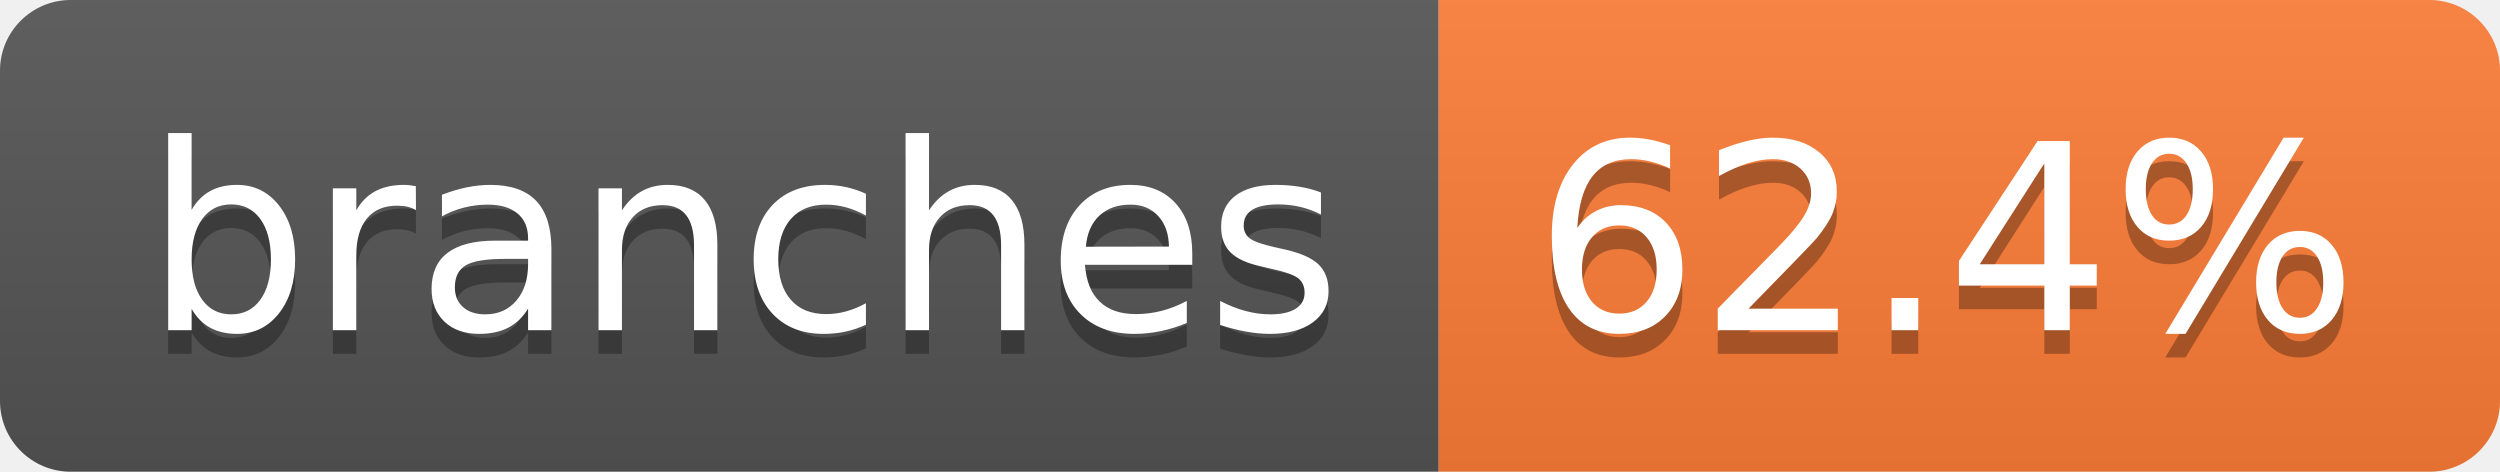
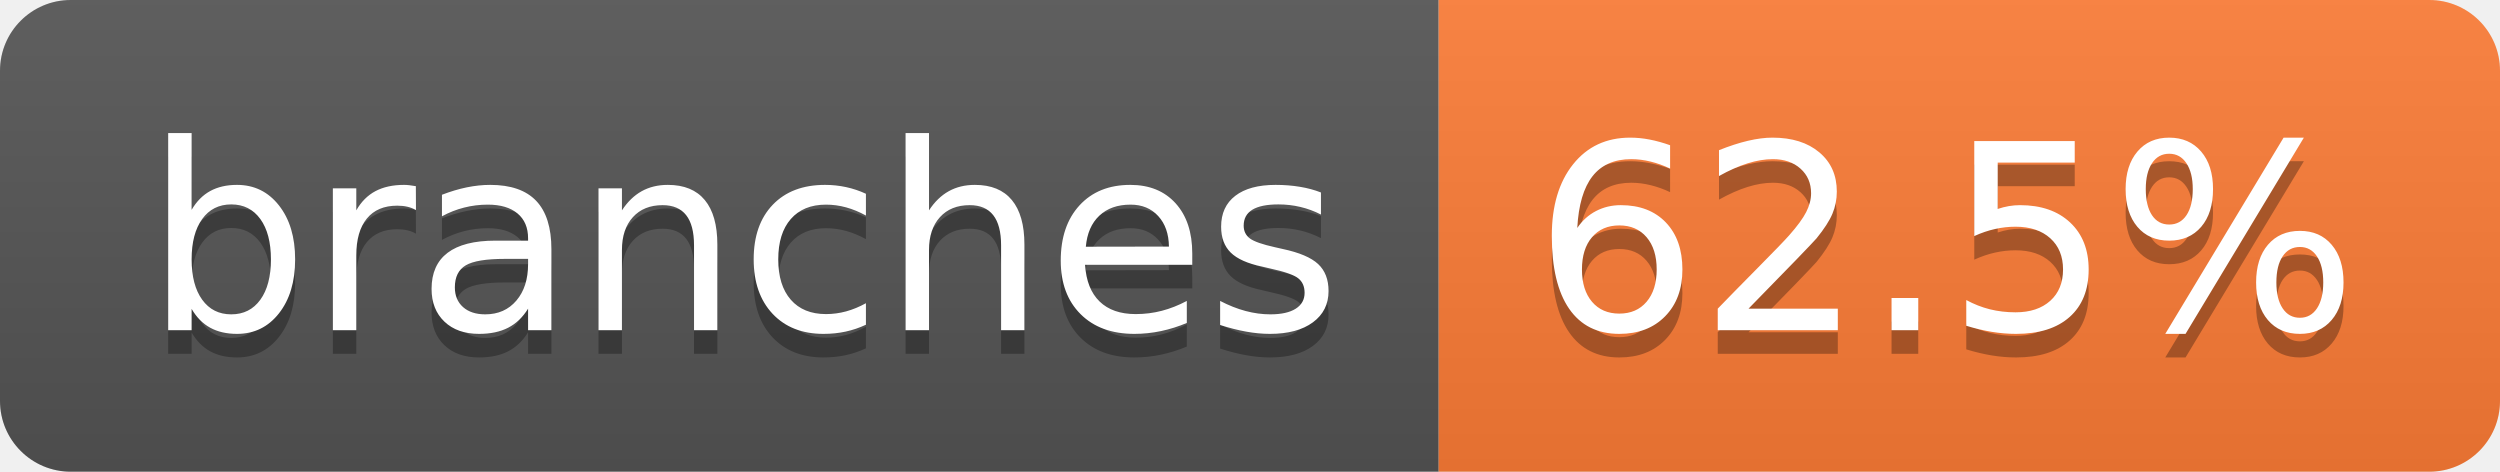
- <svg xmlns="http://www.w3.org/2000/svg" width="106" height="20" role="img" aria-label="branches: 62.4%">
+ <svg xmlns="http://www.w3.org/2000/svg" width="106" height="20" role="img" aria-label="branches: 62.5%">
  <linearGradient id="s" x2="0" y2="100%">
    <stop offset="0" stop-color="#bbb" stop-opacity=".1" />
    <stop offset="1" stop-opacity=".1" />
  </linearGradient>
  <clipPath id="r">
    <rect width="106" height="20" rx="3" fill="#fff" />
  </clipPath>
  <g clip-path="url(#r)">
    <rect width="61" height="20" fill="#555" />
    <rect x="61" width="45" height="20" fill="#fe7d37" />
    <rect width="106" height="20" fill="url(#s)" />
  </g>
  <g fill="#fff" text-anchor="middle" font-family="Verdana,Geneva,DejaVu Sans,sans-serif" text-rendering="geometricPrecision" font-size="110">
    <text aria-hidden="true" x="315" y="150" fill="#010101" fill-opacity=".3" transform="scale(.1)" textLength="507">branches</text>
    <text x="315" y="140" transform="scale(.1)" fill="#fff" textLength="507">branches</text>
-     <text aria-hidden="true" x="825" y="150" fill="#010101" fill-opacity=".3" transform="scale(.1)" textLength="350">62.4%</text>
-     <text x="825" y="140" transform="scale(.1)" fill="#fff" textLength="350">62.4%</text>
+     <text aria-hidden="true" x="825" y="150" fill="#010101" fill-opacity=".3" transform="scale(.1)" textLength="350">62.5%</text>
+     <text x="825" y="140" transform="scale(.1)" fill="#fff" textLength="350">62.5%</text>
  </g>
</svg>
